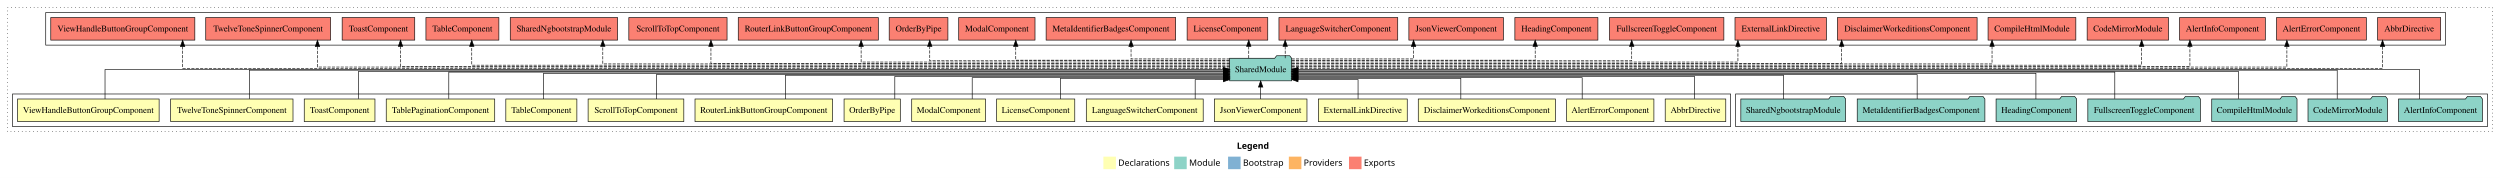
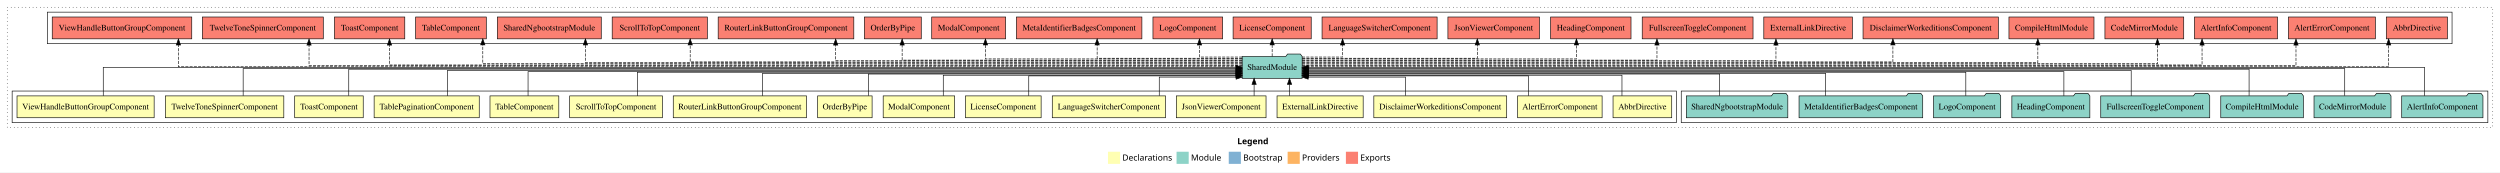
- <svg xmlns="http://www.w3.org/2000/svg" width="3990pt" height="284pt" viewBox="0.00 0.00 3990.00 284.00">
+ <svg xmlns="http://www.w3.org/2000/svg" width="4119pt" height="284pt" viewBox="0.00 0.00 4119.00 284.00">
  <g id="graph0" class="graph" transform="scale(1 1) rotate(0) translate(4 280)">
-     <polygon fill="white" stroke="transparent" points="-4,4 -4,-280 3986,-280 3986,4 -4,4" />
-     <text text-anchor="start" x="1970.01" y="-42.4" font-family="Times-12" font-weight="bold" font-size="14.00">Legend</text>
-     <polygon fill="#ffffb3" stroke="transparent" points="1757,-10 1757,-30 1777,-30 1777,-10 1757,-10" />
-     <text text-anchor="start" x="1780.63" y="-15.4" font-family="Times-12" font-size="14.00">  Declarations</text>
-     <polygon fill="#8dd3c7" stroke="transparent" points="1870,-10 1870,-30 1890,-30 1890,-10 1870,-10" />
-     <text text-anchor="start" x="1893.73" y="-15.4" font-family="Times-12" font-size="14.00">  Module</text>
-     <polygon fill="#80b1d3" stroke="transparent" points="1956,-10 1956,-30 1976,-30 1976,-10 1956,-10" />
-     <text text-anchor="start" x="1979.78" y="-15.4" font-family="Times-12" font-size="14.00">  Bootstrap</text>
-     <polygon fill="#fdb462" stroke="transparent" points="2053,-10 2053,-30 2073,-30 2073,-10 2053,-10" />
-     <text text-anchor="start" x="2076.67" y="-15.4" font-family="Times-12" font-size="14.00">  Providers</text>
-     <polygon fill="#fb8072" stroke="transparent" points="2149,-10 2149,-30 2169,-30 2169,-10 2149,-10" />
-     <text text-anchor="start" x="2172.73" y="-15.4" font-family="Times-12" font-size="14.00">  Exports</text>
+     <polygon fill="white" stroke="transparent" points="-4,4 -4,-280 4115,-280 4115,4 -4,4" />
+     <text text-anchor="start" x="2034.51" y="-42.4" font-family="Times-12" font-weight="bold" font-size="14.00">Legend</text>
+     <polygon fill="#ffffb3" stroke="transparent" points="1821.5,-10 1821.5,-30 1841.5,-30 1841.5,-10 1821.5,-10" />
+     <text text-anchor="start" x="1845.13" y="-15.4" font-family="Times-12" font-size="14.00">  Declarations</text>
+     <polygon fill="#8dd3c7" stroke="transparent" points="1934.5,-10 1934.5,-30 1954.5,-30 1954.5,-10 1934.5,-10" />
+     <text text-anchor="start" x="1958.23" y="-15.4" font-family="Times-12" font-size="14.00">  Module</text>
+     <polygon fill="#80b1d3" stroke="transparent" points="2020.5,-10 2020.5,-30 2040.5,-30 2040.5,-10 2020.5,-10" />
+     <text text-anchor="start" x="2044.28" y="-15.4" font-family="Times-12" font-size="14.00">  Bootstrap</text>
+     <polygon fill="#fdb462" stroke="transparent" points="2117.5,-10 2117.5,-30 2137.5,-30 2137.5,-10 2117.5,-10" />
+     <text text-anchor="start" x="2141.17" y="-15.4" font-family="Times-12" font-size="14.00">  Providers</text>
+     <polygon fill="#fb8072" stroke="transparent" points="2213.5,-10 2213.5,-30 2233.5,-30 2233.5,-10 2213.5,-10" />
+     <text text-anchor="start" x="2237.23" y="-15.4" font-family="Times-12" font-size="14.00">  Exports</text>
    <g id="clust1" class="cluster">
-       <polygon fill="none" stroke="black" stroke-dasharray="1,5" points="8,-70 8,-268 3974,-268 3974,-70 8,-70" />
+       <polygon fill="none" stroke="black" stroke-dasharray="1,5" points="8,-70 8,-268 4103,-268 4103,-70 8,-70" />
    </g>
    <g id="clust20" class="cluster">
-       <polygon fill="none" stroke="black" points="69,-208 69,-260 3899,-260 3899,-208 69,-208" />
+       <polygon fill="none" stroke="black" points="74,-208 74,-260 4036,-260 4036,-208 74,-208" />
    </g>
    <g id="clust19" class="cluster">
-       <polygon fill="none" stroke="black" points="2766,-78 2766,-130 3966,-130 3966,-78 2766,-78" />
+       <polygon fill="none" stroke="black" points="2766,-78 2766,-130 4095,-130 4095,-78 2766,-78" />
    </g>
    <g id="clust2" class="cluster">
      <polygon fill="none" stroke="black" points="16,-78 16,-130 2758,-130 2758,-78 16,-78" />
    </g>
    <g id="node1" class="node">
      <polygon fill="#ffffb3" stroke="black" points="2750.35,-122 2653.65,-122 2653.65,-86 2750.35,-86 2750.35,-122" />
      <text text-anchor="middle" x="2702" y="-99.8" font-family="Times,serif" font-size="14.00">AbbrDirective</text>
    </g>
    <g id="node17" class="node">
-       <polygon fill="#8dd3c7" stroke="black" points="2057.42,-187 2054.42,-191 2033.42,-191 2030.42,-187 1958.58,-187 1958.58,-151 2057.42,-151 2057.42,-187" />
-       <text text-anchor="middle" x="2008" y="-164.8" font-family="Times,serif" font-size="14.00">SharedModule</text>
+       <polygon fill="#8dd3c7" stroke="black" points="2141.42,-187 2138.42,-191 2117.42,-191 2114.42,-187 2042.58,-187 2042.58,-151 2141.42,-151 2141.42,-187" />
+       <text text-anchor="middle" x="2092" y="-164.8" font-family="Times,serif" font-size="14.00">SharedModule</text>
    </g>
    <g id="edge1" class="edge">
-       <path fill="none" stroke="black" d="M2700.49,-122.28C2700.49,-137.95 2700.49,-158 2700.49,-158 2700.49,-158 2067.25,-158 2067.25,-158" />
-       <polygon fill="black" stroke="black" points="2067.25,-154.5 2057.25,-158 2067.25,-161.5 2067.25,-154.5" />
+       <path fill="none" stroke="black" d="M2668.35,-122.19C2668.35,-137.18 2668.35,-156 2668.35,-156 2668.35,-156 2151.39,-156 2151.39,-156" />
+       <polygon fill="black" stroke="black" points="2151.39,-152.5 2141.39,-156 2151.39,-159.5 2151.39,-152.5" />
    </g>
    <g id="node2" class="node">
      <polygon fill="#ffffb3" stroke="black" points="2635.63,-122 2496.37,-122 2496.37,-86 2635.63,-86 2635.63,-122" />
      <text text-anchor="middle" x="2566" y="-99.8" font-family="Times,serif" font-size="14.00">AlertErrorComponent</text>
    </g>
    <g id="edge2" class="edge">
-       <path fill="none" stroke="black" d="M2521.16,-122.19C2521.16,-137.18 2521.16,-156 2521.16,-156 2521.16,-156 2067.67,-156 2067.67,-156" />
-       <polygon fill="black" stroke="black" points="2067.67,-152.5 2057.67,-156 2067.67,-159.5 2067.67,-152.5" />
+       <path fill="none" stroke="black" d="M2514.32,-122.12C2514.32,-136.78 2514.32,-155 2514.32,-155 2514.32,-155 2151.27,-155 2151.27,-155" />
+       <polygon fill="black" stroke="black" points="2151.27,-151.5 2141.27,-155 2151.27,-158.5 2151.27,-151.5" />
    </g>
    <g id="node3" class="node">
      <polygon fill="#ffffb3" stroke="black" points="2478.46,-122 2259.54,-122 2259.54,-86 2478.46,-86 2478.46,-122" />
      <text text-anchor="middle" x="2369" y="-99.8" font-family="Times,serif" font-size="14.00">DisclaimerWorkeditionsComponent</text>
    </g>
    <g id="edge3" class="edge">
-       <path fill="none" stroke="black" d="M2327.49,-122.12C2327.49,-136.78 2327.49,-155 2327.49,-155 2327.49,-155 2067.22,-155 2067.22,-155" />
-       <polygon fill="black" stroke="black" points="2067.22,-151.5 2057.22,-155 2067.22,-158.5 2067.22,-151.5" />
+       <path fill="none" stroke="black" d="M2311.71,-122.25C2311.71,-136.18 2311.71,-153 2311.71,-153 2311.71,-153 2151.31,-153 2151.31,-153" />
+       <polygon fill="black" stroke="black" points="2151.31,-149.5 2141.31,-153 2151.31,-156.5 2151.31,-149.5" />
    </g>
    <g id="node4" class="node">
      <polygon fill="#ffffb3" stroke="black" points="2241.95,-122 2100.05,-122 2100.05,-86 2241.95,-86 2241.95,-122" />
      <text text-anchor="middle" x="2171" y="-99.8" font-family="Times,serif" font-size="14.00">ExternalLinkDirective</text>
    </g>
    <g id="edge4" class="edge">
-       <path fill="none" stroke="black" d="M2163.46,-122.25C2163.46,-136.18 2163.46,-153 2163.46,-153 2163.46,-153 2067.62,-153 2067.62,-153" />
-       <polygon fill="black" stroke="black" points="2067.62,-149.5 2057.62,-153 2067.62,-156.5 2067.62,-149.5" />
+       <path fill="none" stroke="black" d="M2120.62,-122.11C2120.62,-122.11 2120.62,-140.99 2120.62,-140.99" />
+       <polygon fill="black" stroke="black" points="2117.12,-140.99 2120.62,-150.99 2124.12,-140.99 2117.12,-140.99" />
    </g>
    <g id="node5" class="node">
      <polygon fill="#ffffb3" stroke="black" points="2081.92,-122 1934.08,-122 1934.08,-86 2081.92,-86 2081.92,-122" />
      <text text-anchor="middle" x="2008" y="-99.8" font-family="Times,serif" font-size="14.00">JsonViewerComponent</text>
    </g>
    <g id="edge5" class="edge">
-       <path fill="none" stroke="black" d="M2008,-122.11C2008,-122.11 2008,-140.99 2008,-140.99" />
-       <polygon fill="black" stroke="black" points="2004.5,-140.99 2008,-150.99 2011.5,-140.99 2004.5,-140.99" />
+       <path fill="none" stroke="black" d="M2062.25,-122.11C2062.25,-122.11 2062.25,-140.99 2062.25,-140.99" />
+       <polygon fill="black" stroke="black" points="2058.75,-140.99 2062.25,-150.99 2065.75,-140.99 2058.75,-140.99" />
    </g>
    <g id="node6" class="node">
      <polygon fill="#ffffb3" stroke="black" points="1916.29,-122 1729.71,-122 1729.71,-86 1916.29,-86 1916.29,-122" />
      <text text-anchor="middle" x="1823" y="-99.8" font-family="Times,serif" font-size="14.00">LanguageSwitcherComponent</text>
    </g>
    <g id="edge6" class="edge">
-       <path fill="none" stroke="black" d="M1903.48,-122.25C1903.48,-136.18 1903.48,-153 1903.48,-153 1903.48,-153 1948.5,-153 1948.5,-153" />
-       <polygon fill="black" stroke="black" points="1948.5,-156.5 1958.5,-153 1948.5,-149.5 1948.5,-156.5" />
+       <path fill="none" stroke="black" d="M1905.98,-122.25C1905.98,-136.18 1905.98,-153 1905.98,-153 1905.98,-153 2032.64,-153 2032.64,-153" />
+       <polygon fill="black" stroke="black" points="2032.64,-156.5 2042.64,-153 2032.64,-149.5 2032.64,-156.5" />
    </g>
    <g id="node7" class="node">
      <polygon fill="#ffffb3" stroke="black" points="1711.36,-122 1586.64,-122 1586.64,-86 1711.36,-86 1711.36,-122" />
      <text text-anchor="middle" x="1649" y="-99.8" font-family="Times,serif" font-size="14.00">LicenseComponent</text>
    </g>
    <g id="edge7" class="edge">
-       <path fill="none" stroke="black" d="M1688.49,-122.12C1688.49,-136.78 1688.49,-155 1688.49,-155 1688.49,-155 1948.78,-155 1948.78,-155" />
-       <polygon fill="black" stroke="black" points="1948.78,-158.5 1958.78,-155 1948.78,-151.5 1948.78,-158.5" />
+       <path fill="none" stroke="black" d="M1690.99,-122.12C1690.99,-136.78 1690.99,-155 1690.99,-155 1690.99,-155 2032.43,-155 2032.43,-155" />
+       <polygon fill="black" stroke="black" points="2032.43,-158.5 2042.43,-155 2032.43,-151.5 2032.43,-158.5" />
    </g>
    <g id="node8" class="node">
      <polygon fill="#ffffb3" stroke="black" points="1568.88,-122 1451.12,-122 1451.12,-86 1568.88,-86 1568.88,-122" />
      <text text-anchor="middle" x="1510" y="-99.8" font-family="Times,serif" font-size="14.00">ModalComponent</text>
    </g>
    <g id="edge8" class="edge">
-       <path fill="none" stroke="black" d="M1547.62,-122.19C1547.62,-137.18 1547.62,-156 1547.62,-156 1547.62,-156 1948.73,-156 1948.73,-156" />
-       <polygon fill="black" stroke="black" points="1948.73,-159.5 1958.73,-156 1948.73,-152.5 1948.73,-159.5" />
+       <path fill="none" stroke="black" d="M1550.12,-122.19C1550.12,-137.18 1550.12,-156 1550.12,-156 1550.12,-156 2032.48,-156 2032.48,-156" />
+       <polygon fill="black" stroke="black" points="2032.48,-159.5 2042.48,-156 2032.48,-152.5 2032.48,-159.5" />
    </g>
    <g id="node9" class="node">
      <polygon fill="#ffffb3" stroke="black" points="1432.87,-122 1343.13,-122 1343.13,-86 1432.87,-86 1432.87,-122" />
      <text text-anchor="middle" x="1388" y="-99.8" font-family="Times,serif" font-size="14.00">OrderByPipe</text>
    </g>
    <g id="edge9" class="edge">
-       <path fill="none" stroke="black" d="M1424.12,-122.28C1424.12,-137.95 1424.12,-158 1424.12,-158 1424.12,-158 1948.72,-158 1948.72,-158" />
-       <polygon fill="black" stroke="black" points="1948.72,-161.5 1958.72,-158 1948.72,-154.5 1948.72,-161.5" />
+       <path fill="none" stroke="black" d="M1426.62,-122.28C1426.62,-137.95 1426.62,-158 1426.62,-158 1426.62,-158 2032.53,-158 2032.53,-158" />
+       <polygon fill="black" stroke="black" points="2032.53,-161.5 2042.53,-158 2032.53,-154.5 2032.53,-161.5" />
    </g>
    <g id="node10" class="node">
      <polygon fill="#ffffb3" stroke="black" points="1324.76,-122 1105.24,-122 1105.24,-86 1324.76,-86 1324.76,-122" />
      <text text-anchor="middle" x="1215" y="-99.8" font-family="Times,serif" font-size="14.00">RouterLinkButtonGroupComponent</text>
    </g>
    <g id="edge10" class="edge">
-       <path fill="none" stroke="black" d="M1249.62,-122.03C1249.62,-138.4 1249.62,-160 1249.62,-160 1249.62,-160 1948.53,-160 1948.53,-160" />
-       <polygon fill="black" stroke="black" points="1948.53,-163.5 1958.53,-160 1948.53,-156.5 1948.53,-163.5" />
+       <path fill="none" stroke="black" d="M1252.12,-122.01C1252.12,-138.05 1252.12,-159 1252.12,-159 1252.12,-159 2032.6,-159 2032.6,-159" />
+       <polygon fill="black" stroke="black" points="2032.6,-162.5 2042.6,-159 2032.6,-155.5 2032.6,-162.5" />
    </g>
    <g id="node11" class="node">
      <polygon fill="#ffffb3" stroke="black" points="1087.38,-122 934.62,-122 934.62,-86 1087.38,-86 1087.38,-122" />
      <text text-anchor="middle" x="1011" y="-99.8" font-family="Times,serif" font-size="14.00">ScrollToTopComponent</text>
    </g>
    <g id="edge11" class="edge">
-       <path fill="none" stroke="black" d="M1043.62,-122.04C1043.62,-138.73 1043.62,-161 1043.62,-161 1043.62,-161 1948.52,-161 1948.52,-161" />
-       <polygon fill="black" stroke="black" points="1948.52,-164.5 1958.52,-161 1948.52,-157.5 1948.52,-164.5" />
+       <path fill="none" stroke="black" d="M1046.12,-122.04C1046.12,-138.73 1046.12,-161 1046.12,-161 1046.12,-161 2032.61,-161 2032.61,-161" />
+       <polygon fill="black" stroke="black" points="2032.61,-164.5 2042.61,-161 2032.61,-157.5 2032.61,-164.5" />
    </g>
    <g id="node12" class="node">
      <polygon fill="#ffffb3" stroke="black" points="916.7,-122 803.3,-122 803.3,-86 916.7,-86 916.7,-122" />
      <text text-anchor="middle" x="860" y="-99.8" font-family="Times,serif" font-size="14.00">TableComponent</text>
    </g>
    <g id="edge12" class="edge">
-       <path fill="none" stroke="black" d="M863.52,-122.02C863.52,-139.37 863.52,-163 863.52,-163 863.52,-163 1948.46,-163 1948.46,-163" />
-       <polygon fill="black" stroke="black" points="1948.46,-166.5 1958.46,-163 1948.46,-159.5 1948.46,-166.5" />
+       <path fill="none" stroke="black" d="M866.02,-122.03C866.02,-139.06 866.02,-162 866.02,-162 866.02,-162 2032.42,-162 2032.42,-162" />
+       <polygon fill="black" stroke="black" points="2032.42,-165.5 2042.42,-162 2032.42,-158.5 2032.42,-165.5" />
    </g>
    <g id="node13" class="node">
      <polygon fill="#ffffb3" stroke="black" points="785.59,-122 612.41,-122 612.41,-86 785.59,-86 785.59,-122" />
      <text text-anchor="middle" x="699" y="-99.8" font-family="Times,serif" font-size="14.00">TablePaginationComponent</text>
    </g>
    <g id="edge13" class="edge">
-       <path fill="none" stroke="black" d="M712.28,-122.3C712.28,-140.27 712.28,-165 712.28,-165 712.28,-165 1948.79,-165 1948.79,-165" />
-       <polygon fill="black" stroke="black" points="1948.79,-168.5 1958.79,-165 1948.79,-161.5 1948.79,-168.5" />
+       <path fill="none" stroke="black" d="M733.1,-122C733.1,-139.68 733.1,-164 733.1,-164 733.1,-164 2032.43,-164 2032.43,-164" />
+       <polygon fill="black" stroke="black" points="2032.43,-167.5 2042.43,-164 2032.43,-160.5 2032.43,-167.5" />
    </g>
    <g id="node14" class="node">
      <polygon fill="#ffffb3" stroke="black" points="594.44,-122 481.56,-122 481.56,-86 594.44,-86 594.44,-122" />
      <text text-anchor="middle" x="538" y="-99.8" font-family="Times,serif" font-size="14.00">ToastComponent</text>
    </g>
    <g id="edge14" class="edge">
-       <path fill="none" stroke="black" d="M568.12,-122.27C568.12,-140.56 568.12,-166 568.12,-166 568.12,-166 1948.44,-166 1948.44,-166" />
-       <polygon fill="black" stroke="black" points="1948.44,-169.5 1958.44,-166 1948.44,-162.5 1948.44,-169.5" />
+       <path fill="none" stroke="black" d="M570.62,-122.27C570.62,-140.56 570.62,-166 570.62,-166 570.62,-166 2032.68,-166 2032.68,-166" />
+       <polygon fill="black" stroke="black" points="2032.68,-169.5 2042.68,-166 2032.68,-162.5 2032.68,-169.5" />
    </g>
    <g id="node15" class="node">
      <polygon fill="#ffffb3" stroke="black" points="463.63,-122 268.37,-122 268.37,-86 463.63,-86 463.63,-122" />
      <text text-anchor="middle" x="366" y="-99.8" font-family="Times,serif" font-size="14.00">TwelveToneSpinnerComponent</text>
    </g>
    <g id="edge15" class="edge">
-       <path fill="none" stroke="black" d="M394.12,-122.17C394.12,-141.09 394.12,-168 394.12,-168 394.12,-168 1948.38,-168 1948.38,-168" />
-       <polygon fill="black" stroke="black" points="1948.38,-171.5 1958.38,-168 1948.38,-164.5 1948.38,-171.5" />
+       <path fill="none" stroke="black" d="M396.62,-122.22C396.62,-140.83 396.62,-167 396.62,-167 396.62,-167 2032.63,-167 2032.63,-167" />
+       <polygon fill="black" stroke="black" points="2032.63,-170.5 2042.63,-167 2032.63,-163.5 2032.63,-170.5" />
    </g>
    <g id="node16" class="node">
      <polygon fill="#ffffb3" stroke="black" points="249.96,-122 24.04,-122 24.04,-86 249.96,-86 249.96,-122" />
      <text text-anchor="middle" x="137" y="-99.8" font-family="Times,serif" font-size="14.00">ViewHandleButtonGroupComponent</text>
    </g>
    <g id="edge16" class="edge">
-       <path fill="none" stroke="black" d="M163.62,-122.11C163.62,-141.34 163.62,-169 163.62,-169 163.62,-169 1948.67,-169 1948.67,-169" />
-       <polygon fill="black" stroke="black" points="1948.67,-172.5 1958.67,-169 1948.67,-165.5 1948.67,-172.5" />
-     </g>
-     <g id="node25" class="node">
-       <polygon fill="#fb8072" stroke="black" points="3891.35,-252 3790.65,-252 3790.65,-216 3891.35,-216 3891.35,-252" />
-       <text text-anchor="middle" x="3841" y="-229.8" font-family="Times,serif" font-size="14.00">AbbrDirective </text>
-     </g>
-     <g id="edge24" class="edge">
-       <path fill="none" stroke="black" stroke-dasharray="5,2" d="M2057.29,-171C2345.36,-171 3798.52,-171 3798.52,-171 3798.52,-171 3798.52,-205.78 3798.52,-205.78" />
-       <polygon fill="black" stroke="black" points="3795.02,-205.78 3798.52,-215.78 3802.02,-205.78 3795.02,-205.78" />
+       <path fill="none" stroke="black" d="M166.12,-122.11C166.12,-141.34 166.12,-169 166.12,-169 166.12,-169 2032.46,-169 2032.46,-169" />
+       <polygon fill="black" stroke="black" points="2032.46,-172.5 2042.46,-169 2032.46,-165.5 2032.46,-172.5" />
    </g>
    <g id="node26" class="node">
-       <polygon fill="#fb8072" stroke="black" points="3772.63,-252 3629.37,-252 3629.37,-216 3772.63,-216 3772.63,-252" />
-       <text text-anchor="middle" x="3701" y="-229.8" font-family="Times,serif" font-size="14.00">AlertErrorComponent </text>
+       <polygon fill="#fb8072" stroke="black" points="4028.35,-252 3927.65,-252 3927.65,-216 4028.35,-216 4028.35,-252" />
+       <text text-anchor="middle" x="3978" y="-229.8" font-family="Times,serif" font-size="14.00">AbbrDirective </text>
    </g>
    <g id="edge25" class="edge">
-       <path fill="none" stroke="black" stroke-dasharray="5,2" d="M2057.46,-173C2330.97,-173 3645.86,-173 3645.86,-173 3645.86,-173 3645.86,-205.7 3645.86,-205.7" />
-       <polygon fill="black" stroke="black" points="3642.36,-205.7 3645.86,-215.7 3649.36,-205.7 3642.36,-205.7" />
+       <path fill="none" stroke="black" stroke-dasharray="5,2" d="M2141.68,-170C2435.36,-170 3931.52,-170 3931.52,-170 3931.52,-170 3931.52,-205.83 3931.52,-205.83" />
+       <polygon fill="black" stroke="black" points="3928.02,-205.83 3931.52,-215.83 3935.02,-205.83 3928.02,-205.83" />
    </g>
    <g id="node27" class="node">
-       <polygon fill="#fb8072" stroke="black" points="3611.42,-252 3474.58,-252 3474.58,-216 3611.42,-216 3611.42,-252" />
-       <text text-anchor="middle" x="3543" y="-229.8" font-family="Times,serif" font-size="14.00">AlertInfoComponent </text>
+       <polygon fill="#fb8072" stroke="black" points="3909.63,-252 3766.37,-252 3766.37,-216 3909.63,-216 3909.63,-252" />
+       <text text-anchor="middle" x="3838" y="-229.8" font-family="Times,serif" font-size="14.00">AlertErrorComponent </text>
    </g>
    <g id="edge26" class="edge">
-       <path fill="none" stroke="black" stroke-dasharray="5,2" d="M2057.35,-174C2314.69,-174 3491.1,-174 3491.1,-174 3491.1,-174 3491.1,-206 3491.1,-206" />
-       <polygon fill="black" stroke="black" points="3487.6,-206 3491.1,-216 3494.6,-206 3487.6,-206" />
+       <path fill="none" stroke="black" stroke-dasharray="5,2" d="M2141.57,-172C2420.2,-172 3778.86,-172 3778.86,-172 3778.86,-172 3778.86,-205.73 3778.86,-205.73" />
+       <polygon fill="black" stroke="black" points="3775.36,-205.73 3778.86,-215.73 3782.36,-205.73 3775.36,-205.73" />
    </g>
    <g id="node28" class="node">
-       <polygon fill="#fb8072" stroke="black" points="3456.92,-252 3327.08,-252 3327.08,-216 3456.92,-216 3456.92,-252" />
-       <text text-anchor="middle" x="3392" y="-229.8" font-family="Times,serif" font-size="14.00">CodeMirrorModule </text>
+       <polygon fill="#fb8072" stroke="black" points="3748.42,-252 3611.58,-252 3611.58,-216 3748.42,-216 3748.42,-252" />
+       <text text-anchor="middle" x="3680" y="-229.8" font-family="Times,serif" font-size="14.00">AlertInfoComponent </text>
    </g>
    <g id="edge27" class="edge">
-       <path fill="none" stroke="black" stroke-dasharray="5,2" d="M2057.22,-176C2306.09,-176 3414.09,-176 3414.09,-176 3414.09,-176 3414.09,-205.97 3414.09,-205.97" />
-       <polygon fill="black" stroke="black" points="3410.59,-205.97 3414.09,-215.97 3417.59,-205.97 3410.59,-205.97" />
+       <path fill="none" stroke="black" stroke-dasharray="5,2" d="M2141.24,-173C2403.48,-173 3624.1,-173 3624.1,-173 3624.1,-173 3624.1,-205.7 3624.1,-205.7" />
+       <polygon fill="black" stroke="black" points="3620.6,-205.7 3624.1,-215.7 3627.6,-205.7 3620.6,-205.7" />
    </g>
    <g id="node29" class="node">
-       <polygon fill="#fb8072" stroke="black" points="3309.05,-252 3168.95,-252 3168.95,-216 3309.05,-216 3309.05,-252" />
-       <text text-anchor="middle" x="3239" y="-229.8" font-family="Times,serif" font-size="14.00">CompileHtmlModule </text>
+       <polygon fill="#fb8072" stroke="black" points="3593.92,-252 3464.08,-252 3464.08,-216 3593.92,-216 3593.92,-252" />
+       <text text-anchor="middle" x="3529" y="-229.8" font-family="Times,serif" font-size="14.00">CodeMirrorModule </text>
    </g>
    <g id="edge28" class="edge">
-       <path fill="none" stroke="black" stroke-dasharray="5,2" d="M2057.41,-178C2279.59,-178 3175.3,-178 3175.3,-178 3175.3,-178 3175.3,-205.97 3175.3,-205.97" />
-       <polygon fill="black" stroke="black" points="3171.8,-205.97 3175.3,-215.97 3178.8,-205.97 3171.8,-205.97" />
+       <path fill="none" stroke="black" stroke-dasharray="5,2" d="M2141.37,-175C2396.17,-175 3550.65,-175 3550.65,-175 3550.65,-175 3550.65,-205.98 3550.65,-205.98" />
+       <polygon fill="black" stroke="black" points="3547.15,-205.98 3550.65,-215.98 3554.15,-205.98 3547.15,-205.98" />
    </g>
    <g id="node30" class="node">
-       <polygon fill="#fb8072" stroke="black" points="3151.46,-252 2928.54,-252 2928.54,-216 3151.46,-216 3151.46,-252" />
-       <text text-anchor="middle" x="3040" y="-229.8" font-family="Times,serif" font-size="14.00">DisclaimerWorkeditionsComponent </text>
+       <polygon fill="#fb8072" stroke="black" points="3446.05,-252 3305.95,-252 3305.95,-216 3446.05,-216 3446.05,-252" />
+       <text text-anchor="middle" x="3376" y="-229.8" font-family="Times,serif" font-size="14.00">CompileHtmlModule </text>
    </g>
    <g id="edge29" class="edge">
-       <path fill="none" stroke="black" stroke-dasharray="5,2" d="M2057.53,-179C2249.69,-179 2935.29,-179 2935.29,-179 2935.29,-179 2935.29,-205.99 2935.29,-205.99" />
-       <polygon fill="black" stroke="black" points="2931.79,-205.99 2935.29,-215.99 2938.79,-205.99 2931.79,-205.99" />
+       <path fill="none" stroke="black" stroke-dasharray="5,2" d="M2141.45,-177C2374.69,-177 3353.54,-177 3353.54,-177 3353.54,-177 3353.54,-205.96 3353.54,-205.96" />
+       <polygon fill="black" stroke="black" points="3350.04,-205.96 3353.54,-215.96 3357.04,-205.96 3350.04,-205.96" />
    </g>
    <g id="node31" class="node">
-       <polygon fill="#fb8072" stroke="black" points="2910.95,-252 2765.05,-252 2765.05,-216 2910.95,-216 2910.95,-252" />
-       <text text-anchor="middle" x="2838" y="-229.8" font-family="Times,serif" font-size="14.00">ExternalLinkDirective </text>
+       <polygon fill="#fb8072" stroke="black" points="3288.46,-252 3065.54,-252 3065.54,-216 3288.46,-216 3288.46,-252" />
+       <text text-anchor="middle" x="3177" y="-229.8" font-family="Times,serif" font-size="14.00">DisclaimerWorkeditionsComponent </text>
    </g>
    <g id="edge30" class="edge">
-       <path fill="none" stroke="black" stroke-dasharray="5,2" d="M2057.39,-181C2226.19,-181 2769.73,-181 2769.73,-181 2769.73,-181 2769.73,-205.76 2769.73,-205.76" />
-       <polygon fill="black" stroke="black" points="2766.23,-205.76 2769.73,-215.76 2773.23,-205.76 2766.23,-205.76" />
+       <path fill="none" stroke="black" stroke-dasharray="5,2" d="M2141.33,-178C2345.62,-178 3114.73,-178 3114.73,-178 3114.73,-178 3114.73,-205.97 3114.73,-205.97" />
+       <polygon fill="black" stroke="black" points="3111.23,-205.97 3114.73,-215.97 3118.23,-205.97 3111.23,-205.97" />
    </g>
    <g id="node32" class="node">
-       <polygon fill="#fb8072" stroke="black" points="2747.3,-252 2564.7,-252 2564.7,-216 2747.3,-216 2747.3,-252" />
-       <text text-anchor="middle" x="2656" y="-229.8" font-family="Times,serif" font-size="14.00">FullscreenToggleComponent </text>
+       <polygon fill="#fb8072" stroke="black" points="3047.95,-252 2902.05,-252 2902.05,-216 3047.95,-216 3047.95,-252" />
+       <text text-anchor="middle" x="2975" y="-229.8" font-family="Times,serif" font-size="14.00">ExternalLinkDirective </text>
    </g>
    <g id="edge31" class="edge">
-       <path fill="none" stroke="black" stroke-dasharray="5,2" d="M2057.22,-183C2199.33,-183 2600.21,-183 2600.21,-183 2600.21,-183 2600.21,-205.88 2600.21,-205.88" />
-       <polygon fill="black" stroke="black" points="2596.71,-205.88 2600.21,-215.88 2603.71,-205.88 2596.71,-205.88" />
+       <path fill="none" stroke="black" stroke-dasharray="5,2" d="M2141.44,-180C2320.13,-180 2922.05,-180 2922.05,-180 2922.05,-180 2922.05,-205.72 2922.05,-205.72" />
+       <polygon fill="black" stroke="black" points="2918.55,-205.72 2922.05,-215.72 2925.55,-205.72 2918.55,-205.72" />
    </g>
    <g id="node33" class="node">
-       <polygon fill="#fb8072" stroke="black" points="2546.26,-252 2413.74,-252 2413.74,-216 2546.26,-216 2546.26,-252" />
-       <text text-anchor="middle" x="2480" y="-229.8" font-family="Times,serif" font-size="14.00">HeadingComponent </text>
+       <polygon fill="#fb8072" stroke="black" points="2884.3,-252 2701.7,-252 2701.7,-216 2884.3,-216 2884.3,-252" />
+       <text text-anchor="middle" x="2793" y="-229.8" font-family="Times,serif" font-size="14.00">FullscreenToggleComponent </text>
    </g>
    <g id="edge32" class="edge">
-       <path fill="none" stroke="black" stroke-dasharray="5,2" d="M2057.41,-184C2172.01,-184 2446.17,-184 2446.17,-184 2446.17,-184 2446.17,-205.95 2446.17,-205.95" />
-       <polygon fill="black" stroke="black" points="2442.67,-205.95 2446.17,-215.95 2449.67,-205.95 2442.67,-205.95" />
+       <path fill="none" stroke="black" stroke-dasharray="5,2" d="M2141.22,-181C2290.19,-181 2726.01,-181 2726.01,-181 2726.01,-181 2726.01,-205.76 2726.01,-205.76" />
+       <polygon fill="black" stroke="black" points="2722.51,-205.76 2726.01,-215.76 2729.51,-205.76 2722.51,-205.76" />
    </g>
    <g id="node34" class="node">
-       <polygon fill="#fb8072" stroke="black" points="2395.42,-252 2244.58,-252 2244.58,-216 2395.42,-216 2395.42,-252" />
-       <text text-anchor="middle" x="2320" y="-229.8" font-family="Times,serif" font-size="14.00">JsonViewerComponent </text>
+       <polygon fill="#fb8072" stroke="black" points="2683.26,-252 2550.74,-252 2550.74,-216 2683.26,-216 2683.26,-252" />
+       <text text-anchor="middle" x="2617" y="-229.8" font-family="Times,serif" font-size="14.00">HeadingComponent </text>
    </g>
    <g id="edge33" class="edge">
-       <path fill="none" stroke="black" stroke-dasharray="5,2" d="M2057.38,-186C2128.69,-186 2252.03,-186 2252.03,-186 2252.03,-186 2252.03,-205.85 2252.03,-205.85" />
-       <polygon fill="black" stroke="black" points="2248.53,-205.85 2252.03,-215.85 2255.53,-205.85 2248.53,-205.85" />
+       <path fill="none" stroke="black" stroke-dasharray="5,2" d="M2141.44,-183C2267.92,-183 2593.34,-183 2593.34,-183 2593.34,-183 2593.34,-205.88 2593.34,-205.88" />
+       <polygon fill="black" stroke="black" points="2589.84,-205.88 2593.34,-215.88 2596.84,-205.88 2589.84,-205.88" />
    </g>
    <g id="node35" class="node">
-       <polygon fill="#fb8072" stroke="black" points="2226.79,-252 2037.21,-252 2037.21,-216 2226.79,-216 2226.79,-252" />
-       <text text-anchor="middle" x="2132" y="-229.8" font-family="Times,serif" font-size="14.00">LanguageSwitcherComponent </text>
+       <polygon fill="#fb8072" stroke="black" points="2532.42,-252 2381.58,-252 2381.58,-216 2532.42,-216 2532.42,-252" />
+       <text text-anchor="middle" x="2457" y="-229.8" font-family="Times,serif" font-size="14.00">JsonViewerComponent </text>
    </g>
    <g id="edge34" class="edge">
-       <path fill="none" stroke="black" stroke-dasharray="5,2" d="M2047.16,-187.11C2047.16,-187.11 2047.16,-205.99 2047.16,-205.99" />
-       <polygon fill="black" stroke="black" points="2043.66,-205.99 2047.16,-215.99 2050.66,-205.99 2043.66,-205.99" />
+       <path fill="none" stroke="black" stroke-dasharray="5,2" d="M2141.51,-184C2235.4,-184 2430.01,-184 2430.01,-184 2430.01,-184 2430.01,-205.95 2430.01,-205.95" />
+       <polygon fill="black" stroke="black" points="2426.51,-205.95 2430.01,-215.95 2433.51,-205.95 2426.51,-205.95" />
    </g>
    <g id="node36" class="node">
-       <polygon fill="#fb8072" stroke="black" points="2019.36,-252 1890.64,-252 1890.64,-216 2019.36,-216 2019.36,-252" />
-       <text text-anchor="middle" x="1955" y="-229.8" font-family="Times,serif" font-size="14.00">LicenseComponent </text>
+       <polygon fill="#fb8072" stroke="black" points="2363.79,-252 2174.21,-252 2174.21,-216 2363.79,-216 2363.79,-252" />
+       <text text-anchor="middle" x="2269" y="-229.8" font-family="Times,serif" font-size="14.00">LanguageSwitcherComponent </text>
    </g>
    <g id="edge35" class="edge">
-       <path fill="none" stroke="black" stroke-dasharray="5,2" d="M1988.99,-187.11C1988.99,-187.11 1988.99,-205.99 1988.99,-205.99" />
-       <polygon fill="black" stroke="black" points="1985.49,-205.99 1988.99,-215.99 1992.49,-205.99 1985.49,-205.99" />
+       <path fill="none" stroke="black" stroke-dasharray="5,2" d="M2141.21,-186C2172.84,-186 2208.04,-186 2208.04,-186 2208.04,-186 2208.04,-205.85 2208.04,-205.85" />
+       <polygon fill="black" stroke="black" points="2204.54,-205.85 2208.04,-215.85 2211.54,-205.85 2204.54,-205.85" />
    </g>
    <g id="node37" class="node">
-       <polygon fill="#fb8072" stroke="black" points="1872.39,-252 1665.61,-252 1665.61,-216 1872.39,-216 1872.39,-252" />
-       <text text-anchor="middle" x="1769" y="-229.8" font-family="Times,serif" font-size="14.00">MetaIdentifierBadgesComponent </text>
+       <polygon fill="#fb8072" stroke="black" points="2156.36,-252 2027.64,-252 2027.64,-216 2156.36,-216 2156.36,-252" />
+       <text text-anchor="middle" x="2092" y="-229.8" font-family="Times,serif" font-size="14.00">LicenseComponent </text>
    </g>
    <g id="edge36" class="edge">
-       <path fill="none" stroke="black" stroke-dasharray="5,2" d="M1958.72,-186C1897.54,-186 1801.15,-186 1801.15,-186 1801.15,-186 1801.15,-205.85 1801.15,-205.85" />
-       <polygon fill="black" stroke="black" points="1797.65,-205.85 1801.15,-215.85 1804.65,-205.85 1797.65,-205.85" />
+       <path fill="none" stroke="black" stroke-dasharray="5,2" d="M2092,-187.11C2092,-187.11 2092,-205.99 2092,-205.99" />
+       <polygon fill="black" stroke="black" points="2088.5,-205.99 2092,-215.99 2095.5,-205.99 2088.5,-205.99" />
    </g>
    <g id="node38" class="node">
-       <polygon fill="#fb8072" stroke="black" points="1647.88,-252 1526.12,-252 1526.12,-216 1647.88,-216 1647.88,-252" />
-       <text text-anchor="middle" x="1587" y="-229.8" font-family="Times,serif" font-size="14.00">ModalComponent </text>
+       <polygon fill="#fb8072" stroke="black" points="2010.39,-252 1895.61,-252 1895.61,-216 2010.39,-216 2010.39,-252" />
+       <text text-anchor="middle" x="1953" y="-229.8" font-family="Times,serif" font-size="14.00">LogoComponent </text>
    </g>
    <g id="edge37" class="edge">
-       <path fill="none" stroke="black" stroke-dasharray="5,2" d="M1958.5,-184C1853.32,-184 1617.13,-184 1617.13,-184 1617.13,-184 1617.13,-205.95 1617.13,-205.95" />
-       <polygon fill="black" stroke="black" points="1613.63,-205.95 1617.13,-215.95 1620.63,-205.95 1613.63,-205.95" />
+       <path fill="none" stroke="black" stroke-dasharray="5,2" d="M2042.6,-186C2009.61,-186 1972.24,-186 1972.24,-186 1972.24,-186 1972.24,-205.85 1972.24,-205.85" />
+       <polygon fill="black" stroke="black" points="1968.74,-205.85 1972.24,-215.85 1975.74,-205.85 1968.74,-205.85" />
    </g>
    <g id="node39" class="node">
-       <polygon fill="#fb8072" stroke="black" points="1508.87,-252 1415.13,-252 1415.13,-216 1508.87,-216 1508.87,-252" />
-       <text text-anchor="middle" x="1462" y="-229.8" font-family="Times,serif" font-size="14.00">OrderByPipe </text>
+       <polygon fill="#fb8072" stroke="black" points="1877.39,-252 1670.61,-252 1670.61,-216 1877.39,-216 1877.39,-252" />
+       <text text-anchor="middle" x="1774" y="-229.8" font-family="Times,serif" font-size="14.00">MetaIdentifierBadgesComponent </text>
    </g>
    <g id="edge38" class="edge">
-       <path fill="none" stroke="black" stroke-dasharray="5,2" d="M1958.31,-183C1826.84,-183 1479.87,-183 1479.87,-183 1479.87,-183 1479.87,-205.88 1479.87,-205.88" />
-       <polygon fill="black" stroke="black" points="1476.37,-205.88 1479.87,-215.88 1483.37,-205.88 1476.37,-205.88" />
+       <path fill="none" stroke="black" stroke-dasharray="5,2" d="M2042.76,-184C1960.4,-184 1803.65,-184 1803.65,-184 1803.65,-184 1803.65,-205.95 1803.65,-205.95" />
+       <polygon fill="black" stroke="black" points="1800.15,-205.95 1803.65,-215.95 1807.15,-205.95 1800.15,-205.95" />
    </g>
    <g id="node40" class="node">
-       <polygon fill="#fb8072" stroke="black" points="1397.76,-252 1174.24,-252 1174.24,-216 1397.76,-216 1397.76,-252" />
-       <text text-anchor="middle" x="1286" y="-229.8" font-family="Times,serif" font-size="14.00">RouterLinkButtonGroupComponent </text>
+       <polygon fill="#fb8072" stroke="black" points="1652.88,-252 1531.12,-252 1531.12,-216 1652.88,-216 1652.88,-252" />
+       <text text-anchor="middle" x="1592" y="-229.8" font-family="Times,serif" font-size="14.00">ModalComponent </text>
    </g>
    <g id="edge39" class="edge">
-       <path fill="none" stroke="black" stroke-dasharray="5,2" d="M1958.76,-181C1809.19,-181 1370.35,-181 1370.35,-181 1370.35,-181 1370.35,-205.76 1370.35,-205.76" />
-       <polygon fill="black" stroke="black" points="1366.85,-205.76 1370.35,-215.76 1373.85,-205.76 1366.85,-205.76" />
+       <path fill="none" stroke="black" stroke-dasharray="5,2" d="M2042.78,-183C1921.8,-183 1619.63,-183 1619.63,-183 1619.63,-183 1619.63,-205.88 1619.63,-205.88" />
+       <polygon fill="black" stroke="black" points="1616.13,-205.88 1619.63,-215.88 1623.13,-205.88 1616.13,-205.88" />
    </g>
    <g id="node41" class="node">
-       <polygon fill="#fb8072" stroke="black" points="1156.38,-252 999.62,-252 999.62,-216 1156.38,-216 1156.38,-252" />
-       <text text-anchor="middle" x="1078" y="-229.8" font-family="Times,serif" font-size="14.00">ScrollToTopComponent </text>
+       <polygon fill="#fb8072" stroke="black" points="1513.87,-252 1420.13,-252 1420.13,-216 1513.87,-216 1513.87,-252" />
+       <text text-anchor="middle" x="1467" y="-229.8" font-family="Times,serif" font-size="14.00">OrderByPipe </text>
    </g>
    <g id="edge40" class="edge">
-       <path fill="none" stroke="black" stroke-dasharray="5,2" d="M1958.63,-179C1773.45,-179 1130.65,-179 1130.65,-179 1130.65,-179 1130.65,-205.99 1130.65,-205.99" />
-       <polygon fill="black" stroke="black" points="1127.15,-205.99 1130.65,-215.99 1134.15,-205.99 1127.15,-205.99" />
+       <path fill="none" stroke="black" stroke-dasharray="5,2" d="M2042.63,-181C1897.5,-181 1482.37,-181 1482.37,-181 1482.37,-181 1482.37,-205.76 1482.37,-205.76" />
+       <polygon fill="black" stroke="black" points="1478.87,-205.76 1482.37,-215.76 1485.87,-205.76 1478.87,-205.76" />
    </g>
    <g id="node42" class="node">
-       <polygon fill="#fb8072" stroke="black" points="981.63,-252 810.37,-252 810.37,-216 981.63,-216 981.63,-252" />
-       <text text-anchor="middle" x="896" y="-229.8" font-family="Times,serif" font-size="14.00">SharedNgbootstrapModule </text>
+       <polygon fill="#fb8072" stroke="black" points="1402.76,-252 1179.24,-252 1179.24,-216 1402.76,-216 1402.76,-252" />
+       <text text-anchor="middle" x="1291" y="-229.8" font-family="Times,serif" font-size="14.00">RouterLinkButtonGroupComponent </text>
    </g>
    <g id="edge41" class="edge">
-       <path fill="none" stroke="black" stroke-dasharray="5,2" d="M1958.77,-178C1751.19,-178 958.06,-178 958.06,-178 958.06,-178 958.06,-205.97 958.06,-205.97" />
-       <polygon fill="black" stroke="black" points="954.56,-205.97 958.06,-215.97 961.56,-205.97 954.56,-205.97" />
+       <path fill="none" stroke="black" stroke-dasharray="5,2" d="M2042.57,-180C1880.09,-180 1372.85,-180 1372.85,-180 1372.85,-180 1372.85,-205.72 1372.85,-205.72" />
+       <polygon fill="black" stroke="black" points="1369.35,-205.72 1372.85,-215.72 1376.35,-205.72 1369.35,-205.72" />
    </g>
    <g id="node43" class="node">
-       <polygon fill="#fb8072" stroke="black" points="792.21,-252 675.79,-252 675.79,-216 792.21,-216 792.21,-252" />
-       <text text-anchor="middle" x="734" y="-229.8" font-family="Times,serif" font-size="14.00">TableComponent </text>
+       <polygon fill="#fb8072" stroke="black" points="1161.38,-252 1004.62,-252 1004.62,-216 1161.38,-216 1161.38,-252" />
+       <text text-anchor="middle" x="1083" y="-229.8" font-family="Times,serif" font-size="14.00">ScrollToTopComponent </text>
    </g>
    <g id="edge42" class="edge">
-       <path fill="none" stroke="black" stroke-dasharray="5,2" d="M1958.64,-176C1725.86,-176 748.91,-176 748.91,-176 748.91,-176 748.91,-205.97 748.91,-205.97" />
-       <polygon fill="black" stroke="black" points="745.41,-205.97 748.91,-215.97 752.41,-205.97 745.41,-205.97" />
+       <path fill="none" stroke="black" stroke-dasharray="5,2" d="M2042.47,-178C1846.12,-178 1133.15,-178 1133.15,-178 1133.15,-178 1133.15,-205.97 1133.15,-205.97" />
+       <polygon fill="black" stroke="black" points="1129.65,-205.97 1133.15,-215.97 1136.65,-205.97 1129.65,-205.97" />
    </g>
    <g id="node44" class="node">
-       <polygon fill="#fb8072" stroke="black" points="657.93,-252 542.07,-252 542.07,-216 657.93,-216 657.93,-252" />
-       <text text-anchor="middle" x="600" y="-229.8" font-family="Times,serif" font-size="14.00">ToastComponent </text>
+       <polygon fill="#fb8072" stroke="black" points="986.63,-252 815.37,-252 815.37,-216 986.63,-216 986.63,-252" />
+       <text text-anchor="middle" x="901" y="-229.8" font-family="Times,serif" font-size="14.00">SharedNgbootstrapModule </text>
    </g>
    <g id="edge43" class="edge">
-       <path fill="none" stroke="black" stroke-dasharray="5,2" d="M1958.74,-174C1713.41,-174 635.21,-174 635.21,-174 635.21,-174 635.21,-206 635.21,-206" />
-       <polygon fill="black" stroke="black" points="631.71,-206 635.21,-216 638.71,-206 631.71,-206" />
+       <path fill="none" stroke="black" stroke-dasharray="5,2" d="M2042.66,-177C1824.89,-177 960.56,-177 960.56,-177 960.56,-177 960.56,-205.96 960.56,-205.96" />
+       <polygon fill="black" stroke="black" points="957.06,-205.96 960.56,-215.96 964.06,-205.96 957.06,-205.96" />
    </g>
    <g id="node45" class="node">
-       <polygon fill="#fb8072" stroke="black" points="523.63,-252 324.37,-252 324.37,-216 523.63,-216 523.63,-252" />
-       <text text-anchor="middle" x="424" y="-229.8" font-family="Times,serif" font-size="14.00">TwelveToneSpinnerComponent </text>
+       <polygon fill="#fb8072" stroke="black" points="797.21,-252 680.79,-252 680.79,-216 797.21,-216 797.21,-252" />
+       <text text-anchor="middle" x="739" y="-229.8" font-family="Times,serif" font-size="14.00">TableComponent </text>
    </g>
    <g id="edge44" class="edge">
-       <path fill="none" stroke="black" stroke-dasharray="5,2" d="M1958.77,-173C1699.34,-173 502.67,-173 502.67,-173 502.67,-173 502.67,-205.7 502.67,-205.7" />
-       <polygon fill="black" stroke="black" points="499.17,-205.7 502.67,-215.7 506.17,-205.7 499.17,-205.7" />
+       <path fill="none" stroke="black" stroke-dasharray="5,2" d="M2042.6,-175C1805.04,-175 791.45,-175 791.45,-175 791.45,-175 791.45,-205.98 791.45,-205.98" />
+       <polygon fill="black" stroke="black" points="787.95,-205.98 791.45,-215.98 794.95,-205.98 787.95,-205.98" />
    </g>
    <g id="node46" class="node">
-       <polygon fill="#fb8072" stroke="black" points="306.96,-252 77.04,-252 77.04,-216 306.96,-216 306.96,-252" />
-       <text text-anchor="middle" x="192" y="-229.8" font-family="Times,serif" font-size="14.00">ViewHandleButtonGroupComponent </text>
+       <polygon fill="#fb8072" stroke="black" points="662.93,-252 547.07,-252 547.07,-216 662.93,-216 662.93,-252" />
+       <text text-anchor="middle" x="605" y="-229.8" font-family="Times,serif" font-size="14.00">ToastComponent </text>
    </g>
    <g id="edge45" class="edge">
-       <path fill="none" stroke="black" stroke-dasharray="5,2" d="M1958.36,-171C1676.26,-171 287.46,-171 287.46,-171 287.46,-171 287.46,-205.78 287.46,-205.78" />
-       <polygon fill="black" stroke="black" points="283.96,-205.78 287.46,-215.78 290.96,-205.78 283.96,-205.78" />
+       <path fill="none" stroke="black" stroke-dasharray="5,2" d="M2042.78,-173C1788.74,-173 637.71,-173 637.71,-173 637.71,-173 637.71,-205.7 637.71,-205.7" />
+       <polygon fill="black" stroke="black" points="634.21,-205.7 637.71,-215.7 641.21,-205.7 634.21,-205.7" />
+     </g>
+     <g id="node47" class="node">
+       <polygon fill="#fb8072" stroke="black" points="528.63,-252 329.37,-252 329.37,-216 528.63,-216 528.63,-252" />
+       <text text-anchor="middle" x="429" y="-229.8" font-family="Times,serif" font-size="14.00">TwelveToneSpinnerComponent </text>
+     </g>
+     <g id="edge46" class="edge">
+       <path fill="none" stroke="black" stroke-dasharray="5,2" d="M2042.77,-172C1774.93,-172 505.17,-172 505.17,-172 505.17,-172 505.17,-205.73 505.17,-205.73" />
+       <polygon fill="black" stroke="black" points="501.67,-205.73 505.17,-215.73 508.67,-205.73 501.67,-205.73" />
+     </g>
+     <g id="node48" class="node">
+       <polygon fill="#fb8072" stroke="black" points="311.96,-252 82.04,-252 82.04,-216 311.96,-216 311.96,-252" />
+       <text text-anchor="middle" x="197" y="-229.8" font-family="Times,serif" font-size="14.00">ViewHandleButtonGroupComponent </text>
+     </g>
+     <g id="edge47" class="edge">
+       <path fill="none" stroke="black" stroke-dasharray="5,2" d="M2042.39,-170C1752.46,-170 289.96,-170 289.96,-170 289.96,-170 289.96,-205.83 289.96,-205.83" />
+       <polygon fill="black" stroke="black" points="286.46,-205.83 289.96,-215.83 293.46,-205.83 286.46,-205.83" />
    </g>
    <g id="node18" class="node">
-       <polygon fill="#8dd3c7" stroke="black" points="3957.92,-122 3954.92,-126 3933.92,-126 3930.92,-122 3824.08,-122 3824.08,-86 3957.92,-86 3957.92,-122" />
-       <text text-anchor="middle" x="3891" y="-99.8" font-family="Times,serif" font-size="14.00">AlertInfoComponent</text>
+       <polygon fill="#8dd3c7" stroke="black" points="4086.92,-122 4083.92,-126 4062.92,-126 4059.92,-122 3953.08,-122 3953.08,-86 4086.92,-86 4086.92,-122" />
+       <text text-anchor="middle" x="4020" y="-99.8" font-family="Times,serif" font-size="14.00">AlertInfoComponent</text>
    </g>
    <g id="edge17" class="edge">
-       <path fill="none" stroke="black" d="M3857.73,-122.11C3857.73,-141.34 3857.73,-169 3857.73,-169 3857.73,-169 2067.48,-169 2067.48,-169" />
-       <polygon fill="black" stroke="black" points="2067.48,-165.5 2057.48,-169 2067.48,-172.5 2067.48,-165.5" />
+       <path fill="none" stroke="black" d="M3990.73,-122.11C3990.73,-141.34 3990.73,-169 3990.73,-169 3990.73,-169 2151.33,-169 2151.33,-169" />
+       <polygon fill="black" stroke="black" points="2151.33,-165.5 2141.33,-169 2151.33,-172.5 2151.33,-165.5" />
    </g>
    <g id="node19" class="node">
-       <polygon fill="#8dd3c7" stroke="black" points="3806.42,-122 3803.42,-126 3782.42,-126 3779.42,-122 3679.58,-122 3679.58,-86 3806.42,-86 3806.42,-122" />
-       <text text-anchor="middle" x="3743" y="-99.8" font-family="Times,serif" font-size="14.00">CodeMirrorModule</text>
+       <polygon fill="#8dd3c7" stroke="black" points="3935.42,-122 3932.42,-126 3911.42,-126 3908.42,-122 3808.58,-122 3808.58,-86 3935.42,-86 3935.42,-122" />
+       <text text-anchor="middle" x="3872" y="-99.8" font-family="Times,serif" font-size="14.00">CodeMirrorModule</text>
    </g>
    <g id="edge18" class="edge">
-       <path fill="none" stroke="black" d="M3726.18,-122.17C3726.18,-141.09 3726.18,-168 3726.18,-168 3726.18,-168 2067.57,-168 2067.57,-168" />
-       <polygon fill="black" stroke="black" points="2067.57,-164.5 2057.57,-168 2067.57,-171.5 2067.57,-164.5" />
+       <path fill="none" stroke="black" d="M3859.18,-122.22C3859.18,-140.83 3859.18,-167 3859.18,-167 3859.18,-167 2151.57,-167 2151.57,-167" />
+       <polygon fill="black" stroke="black" points="2151.57,-163.5 2141.57,-167 2151.57,-170.5 2151.57,-163.5" />
    </g>
    <g id="node20" class="node">
-       <polygon fill="#8dd3c7" stroke="black" points="3662.05,-122 3659.05,-126 3638.05,-126 3635.05,-122 3525.95,-122 3525.95,-86 3662.05,-86 3662.05,-122" />
-       <text text-anchor="middle" x="3594" y="-99.8" font-family="Times,serif" font-size="14.00">CompileHtmlModule</text>
+       <polygon fill="#8dd3c7" stroke="black" points="3791.05,-122 3788.05,-126 3767.05,-126 3764.05,-122 3654.95,-122 3654.95,-86 3791.05,-86 3791.05,-122" />
+       <text text-anchor="middle" x="3723" y="-99.8" font-family="Times,serif" font-size="14.00">CompileHtmlModule</text>
    </g>
    <g id="edge19" class="edge">
-       <path fill="none" stroke="black" d="M3568.59,-122.27C3568.59,-140.56 3568.59,-166 3568.59,-166 3568.59,-166 2067.28,-166 2067.28,-166" />
-       <polygon fill="black" stroke="black" points="2067.28,-162.5 2057.28,-166 2067.28,-169.5 2067.28,-162.5" />
+       <path fill="none" stroke="black" d="M3701.59,-122.27C3701.59,-140.56 3701.59,-166 3701.59,-166 3701.59,-166 2151.49,-166 2151.49,-166" />
+       <polygon fill="black" stroke="black" points="2151.49,-162.5 2141.49,-166 2151.49,-169.5 2151.49,-162.5" />
    </g>
    <g id="node21" class="node">
-       <polygon fill="#8dd3c7" stroke="black" points="3507.8,-122 3504.8,-126 3483.8,-126 3480.8,-122 3328.2,-122 3328.2,-86 3507.8,-86 3507.8,-122" />
-       <text text-anchor="middle" x="3418" y="-99.8" font-family="Times,serif" font-size="14.00">FullscreenToggleComponent</text>
+       <polygon fill="#8dd3c7" stroke="black" points="3636.8,-122 3633.8,-126 3612.8,-126 3609.8,-122 3457.2,-122 3457.2,-86 3636.8,-86 3636.8,-122" />
+       <text text-anchor="middle" x="3547" y="-99.8" font-family="Times,serif" font-size="14.00">FullscreenToggleComponent</text>
    </g>
    <g id="edge20" class="edge">
-       <path fill="none" stroke="black" d="M3371.22,-122.3C3371.22,-140.27 3371.22,-165 3371.22,-165 3371.22,-165 2067.32,-165 2067.32,-165" />
-       <polygon fill="black" stroke="black" points="2067.32,-161.5 2057.32,-165 2067.32,-168.5 2067.32,-161.5" />
+       <path fill="none" stroke="black" d="M3507.35,-122C3507.35,-139.68 3507.35,-164 3507.35,-164 3507.35,-164 2151.54,-164 2151.54,-164" />
+       <polygon fill="black" stroke="black" points="2151.54,-160.5 2141.54,-164 2151.54,-167.5 2151.54,-160.5" />
    </g>
    <g id="node22" class="node">
-       <polygon fill="#8dd3c7" stroke="black" points="3310.26,-122 3307.26,-126 3286.26,-126 3283.26,-122 3181.74,-122 3181.74,-86 3310.26,-86 3310.26,-122" />
-       <text text-anchor="middle" x="3246" y="-99.8" font-family="Times,serif" font-size="14.00">HeadingComponent</text>
+       <polygon fill="#8dd3c7" stroke="black" points="3439.26,-122 3436.26,-126 3415.26,-126 3412.26,-122 3310.74,-122 3310.74,-86 3439.26,-86 3439.26,-122" />
+       <text text-anchor="middle" x="3375" y="-99.8" font-family="Times,serif" font-size="14.00">HeadingComponent</text>
    </g>
    <g id="edge21" class="edge">
-       <path fill="none" stroke="black" d="M3245.32,-122.02C3245.32,-139.37 3245.32,-163 3245.32,-163 3245.32,-163 2067.27,-163 2067.27,-163" />
-       <polygon fill="black" stroke="black" points="2067.27,-159.5 2057.27,-163 2067.27,-166.5 2067.27,-159.5" />
+       <path fill="none" stroke="black" d="M3396.46,-122.03C3396.46,-139.06 3396.46,-162 3396.46,-162 3396.46,-162 2151.54,-162 2151.54,-162" />
+       <polygon fill="black" stroke="black" points="2151.54,-158.5 2141.54,-162 2151.54,-165.5 2151.54,-158.5" />
    </g>
    <g id="node23" class="node">
+       <polygon fill="#8dd3c7" stroke="black" points="3292.39,-122 3289.39,-126 3268.39,-126 3265.39,-122 3181.61,-122 3181.61,-86 3292.39,-86 3292.39,-122" />
+       <text text-anchor="middle" x="3237" y="-99.8" font-family="Times,serif" font-size="14.00">LogoComponent</text>
+     </g>
+     <g id="edge22" class="edge">
+       <path fill="none" stroke="black" d="M3234.89,-122.04C3234.89,-138.73 3234.89,-161 3234.89,-161 3234.89,-161 2151.48,-161 2151.48,-161" />
+       <polygon fill="black" stroke="black" points="2151.48,-157.5 2141.48,-161 2151.48,-164.5 2151.48,-157.5" />
+     </g>
+     <g id="node24" class="node">
      <polygon fill="#8dd3c7" stroke="black" points="3163.89,-122 3160.89,-126 3139.89,-126 3136.89,-122 2960.11,-122 2960.11,-86 3163.89,-86 3163.89,-122" />
      <text text-anchor="middle" x="3062" y="-99.8" font-family="Times,serif" font-size="14.00">MetaIdentifierBadgesComponent</text>
    </g>
-     <g id="edge22" class="edge">
-       <path fill="none" stroke="black" d="M3055.77,-122.04C3055.77,-138.73 3055.77,-161 3055.77,-161 3055.77,-161 2067.48,-161 2067.48,-161" />
-       <polygon fill="black" stroke="black" points="2067.48,-157.5 2057.48,-161 2067.48,-164.5 2067.48,-157.5" />
-     </g>
-     <g id="node24" class="node">
+     <g id="edge23" class="edge">
+       <path fill="none" stroke="black" d="M3004.01,-122.01C3004.01,-138.05 3004.01,-159 3004.01,-159 3004.01,-159 2151.36,-159 2151.36,-159" />
+       <polygon fill="black" stroke="black" points="2151.36,-155.5 2141.36,-159 2151.36,-162.5 2151.36,-155.5" />
+     </g>
+     <g id="node25" class="node">
      <polygon fill="#8dd3c7" stroke="black" points="2941.63,-122 2938.63,-126 2917.63,-126 2914.63,-122 2774.37,-122 2774.37,-86 2941.63,-86 2941.63,-122" />
      <text text-anchor="middle" x="2858" y="-99.8" font-family="Times,serif" font-size="14.00">SharedNgbootstrapModule</text>
    </g>
-     <g id="edge23" class="edge">
-       <path fill="none" stroke="black" d="M2842.45,-122.03C2842.45,-138.4 2842.45,-160 2842.45,-160 2842.45,-160 2067.39,-160 2067.39,-160" />
-       <polygon fill="black" stroke="black" points="2067.39,-156.5 2057.39,-160 2067.39,-163.5 2067.39,-156.5" />
+     <g id="edge24" class="edge">
+       <path fill="none" stroke="black" d="M2829.29,-122.28C2829.29,-137.95 2829.29,-158 2829.29,-158 2829.29,-158 2151.23,-158 2151.23,-158" />
+       <polygon fill="black" stroke="black" points="2151.23,-154.5 2141.23,-158 2151.23,-161.5 2151.23,-154.5" />
    </g>
  </g>
</svg>
